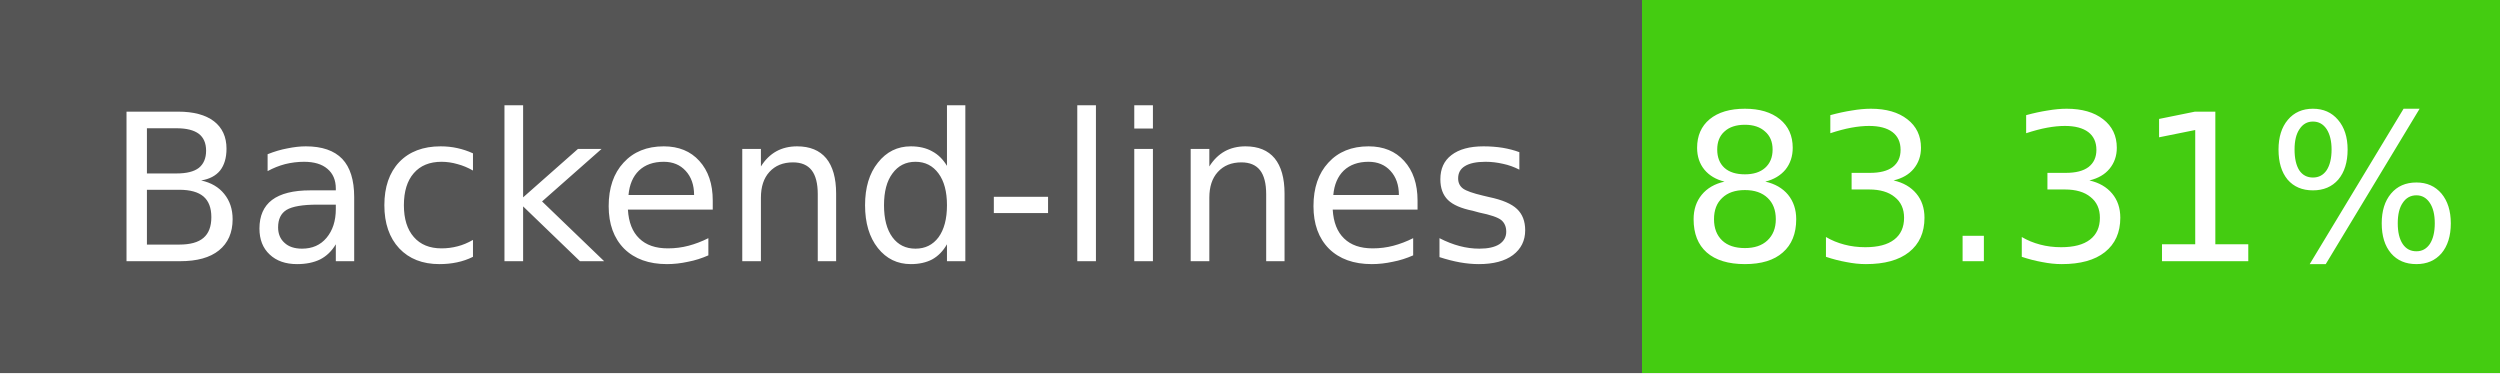
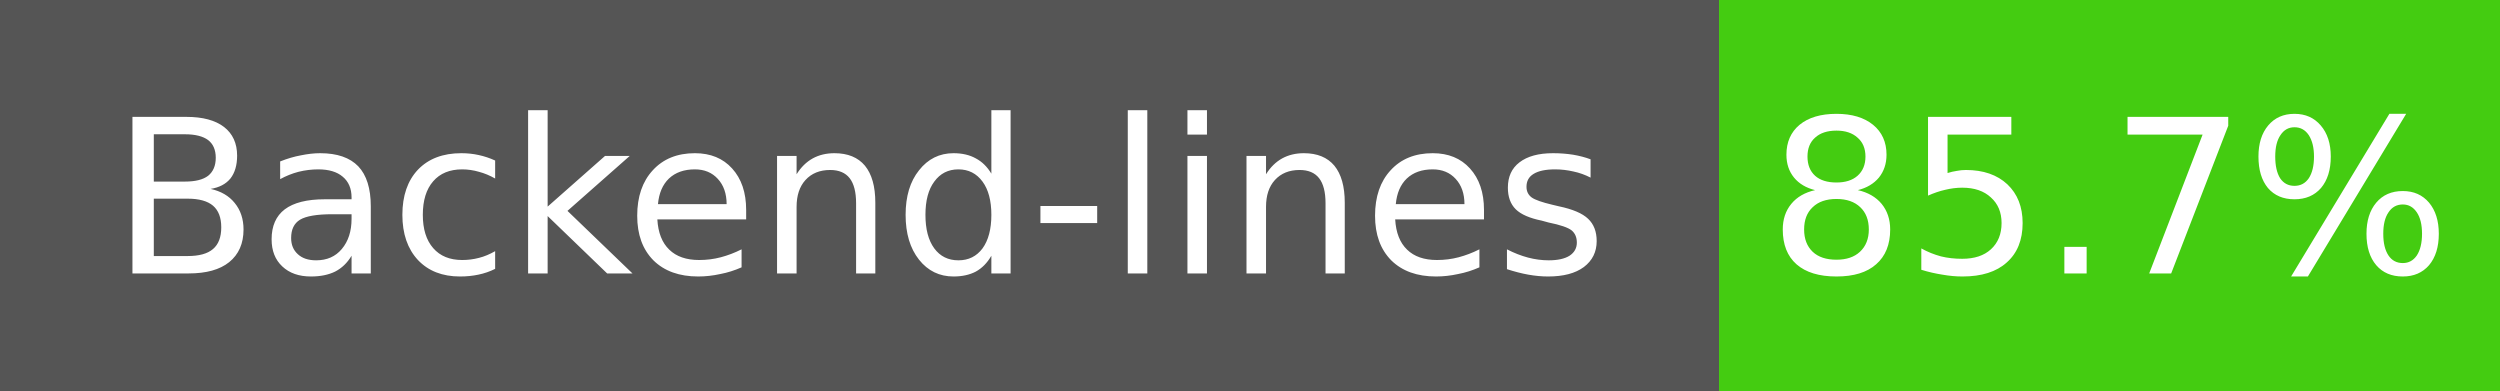
- <svg xmlns="http://www.w3.org/2000/svg" width="134" height="20" role="img" aria-label="Backend-lines: 83.31%">
+ <svg xmlns="http://www.w3.org/2000/svg" width="128" height="20" role="img" aria-label="Backend-lines: 85.7%">
  <g shape-rendering="crispEdges">
    <rect width="88" height="20" fill="#555" />
-     <rect x="88" width="46" height="20" fill="#4c1" />
+     <rect x="88" width="40" height="20" fill="#4c1" />
  </g>
  <g fill="#fff" text-anchor="middle" font-family="Verdana,Geneva,DejaVu Sans,sans-serif" font-size="11">
    <text x="44" y="14">Backend-lines</text>
-     <text x="111" y="14">83.31%</text>
+     <text x="108" y="14">85.7%</text>
  </g>
</svg>
